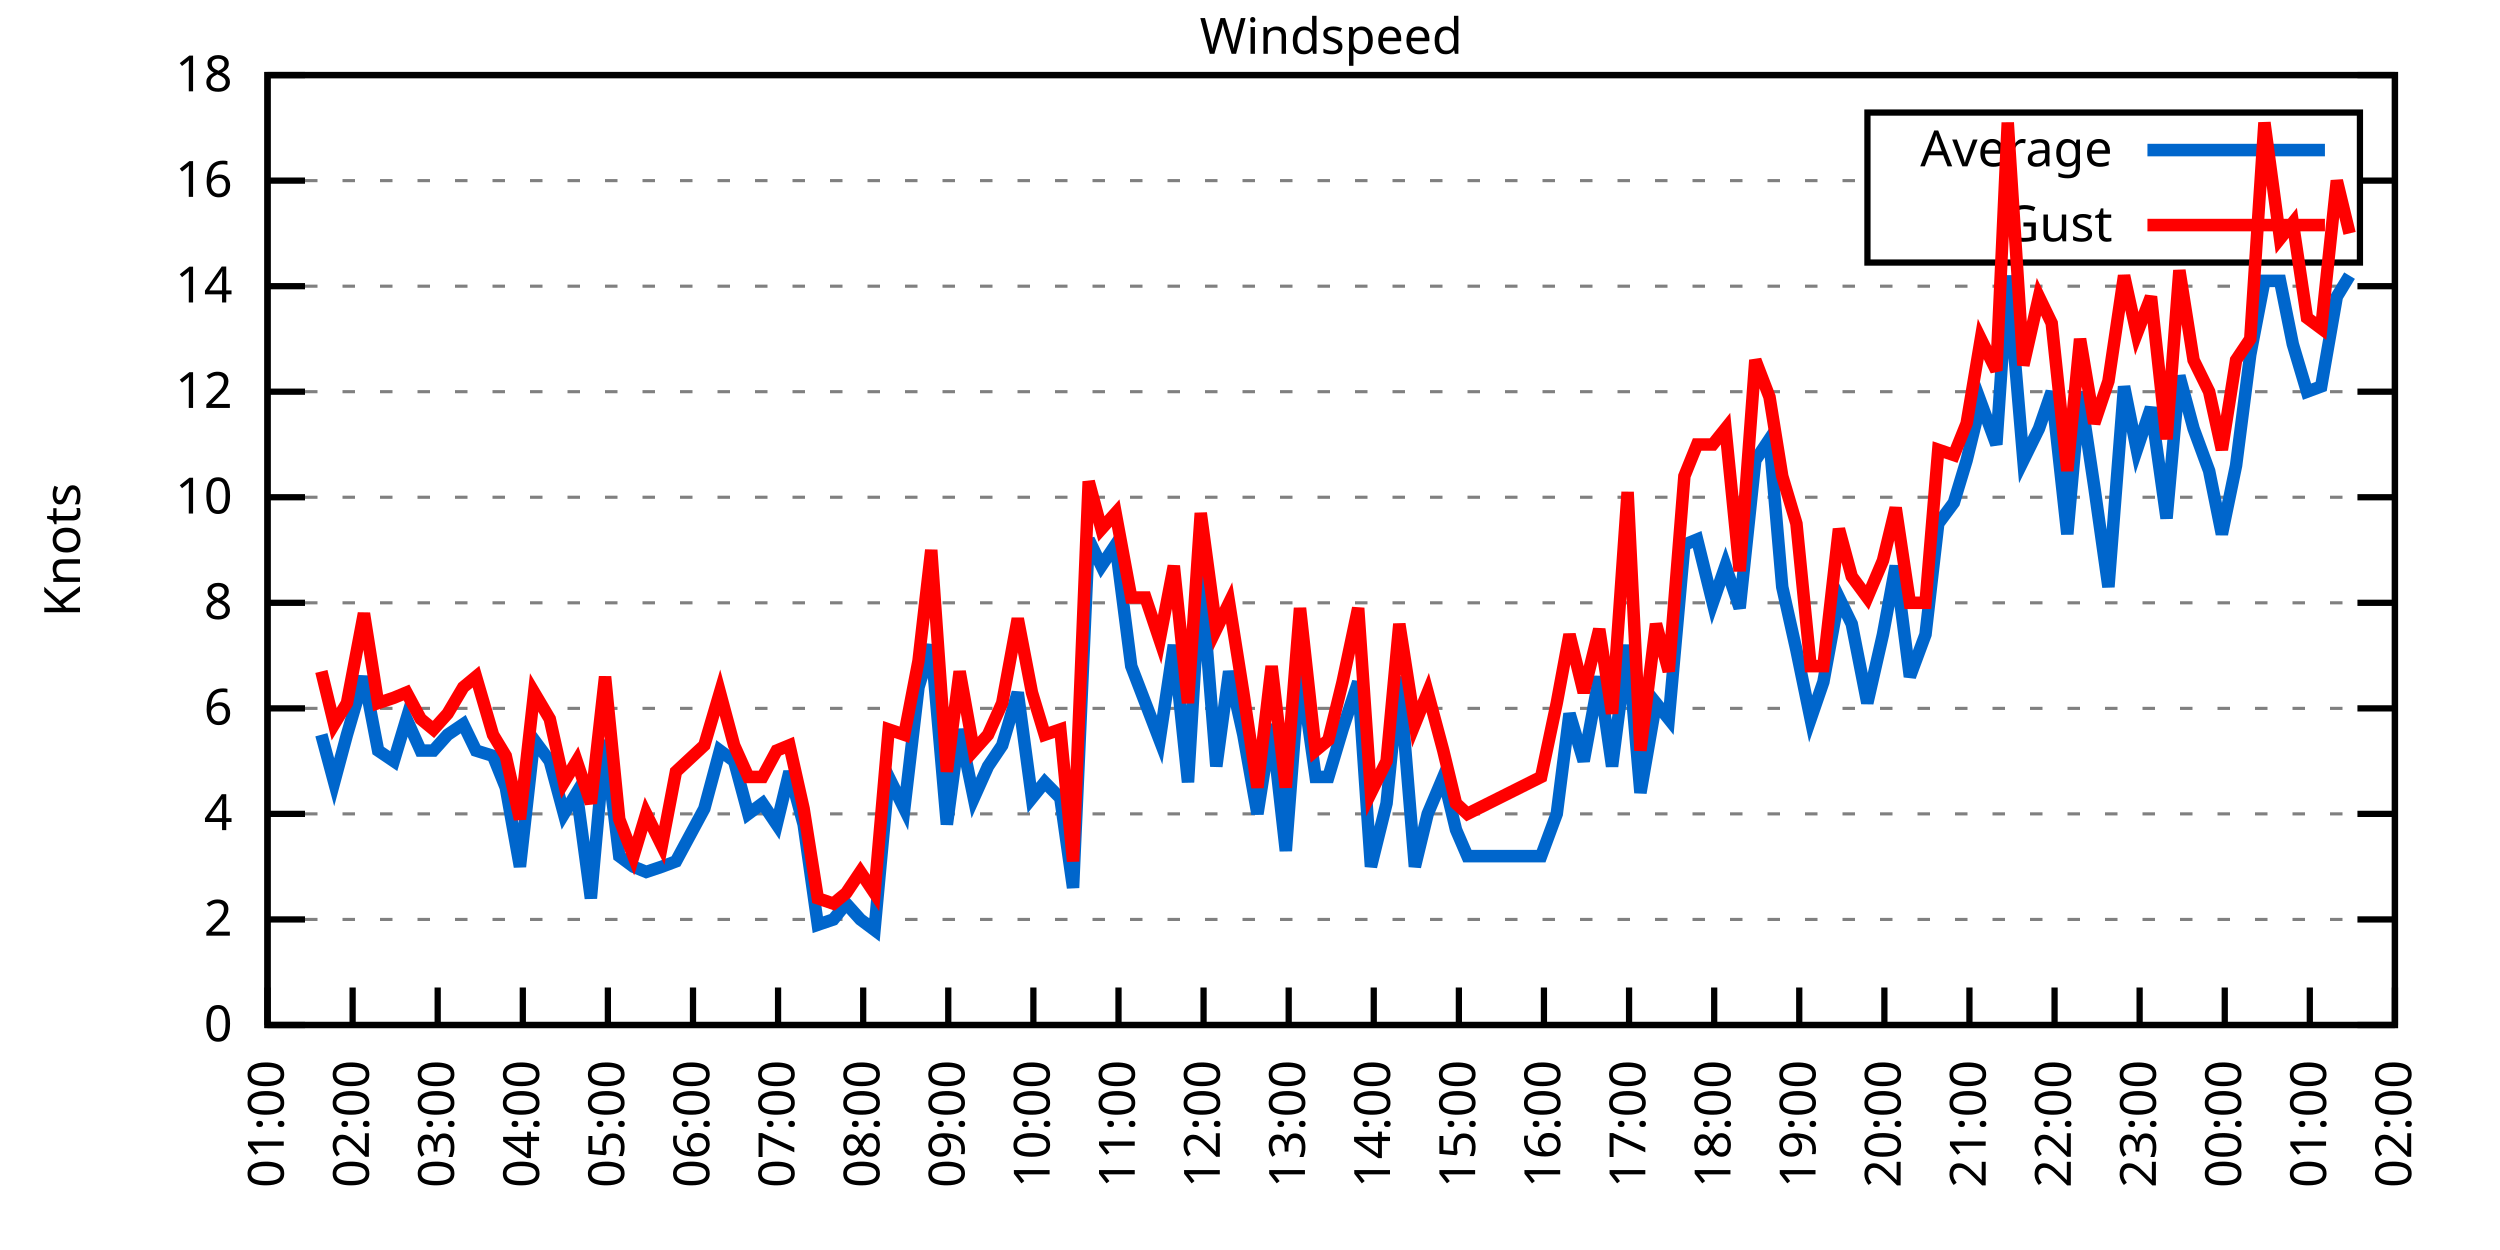
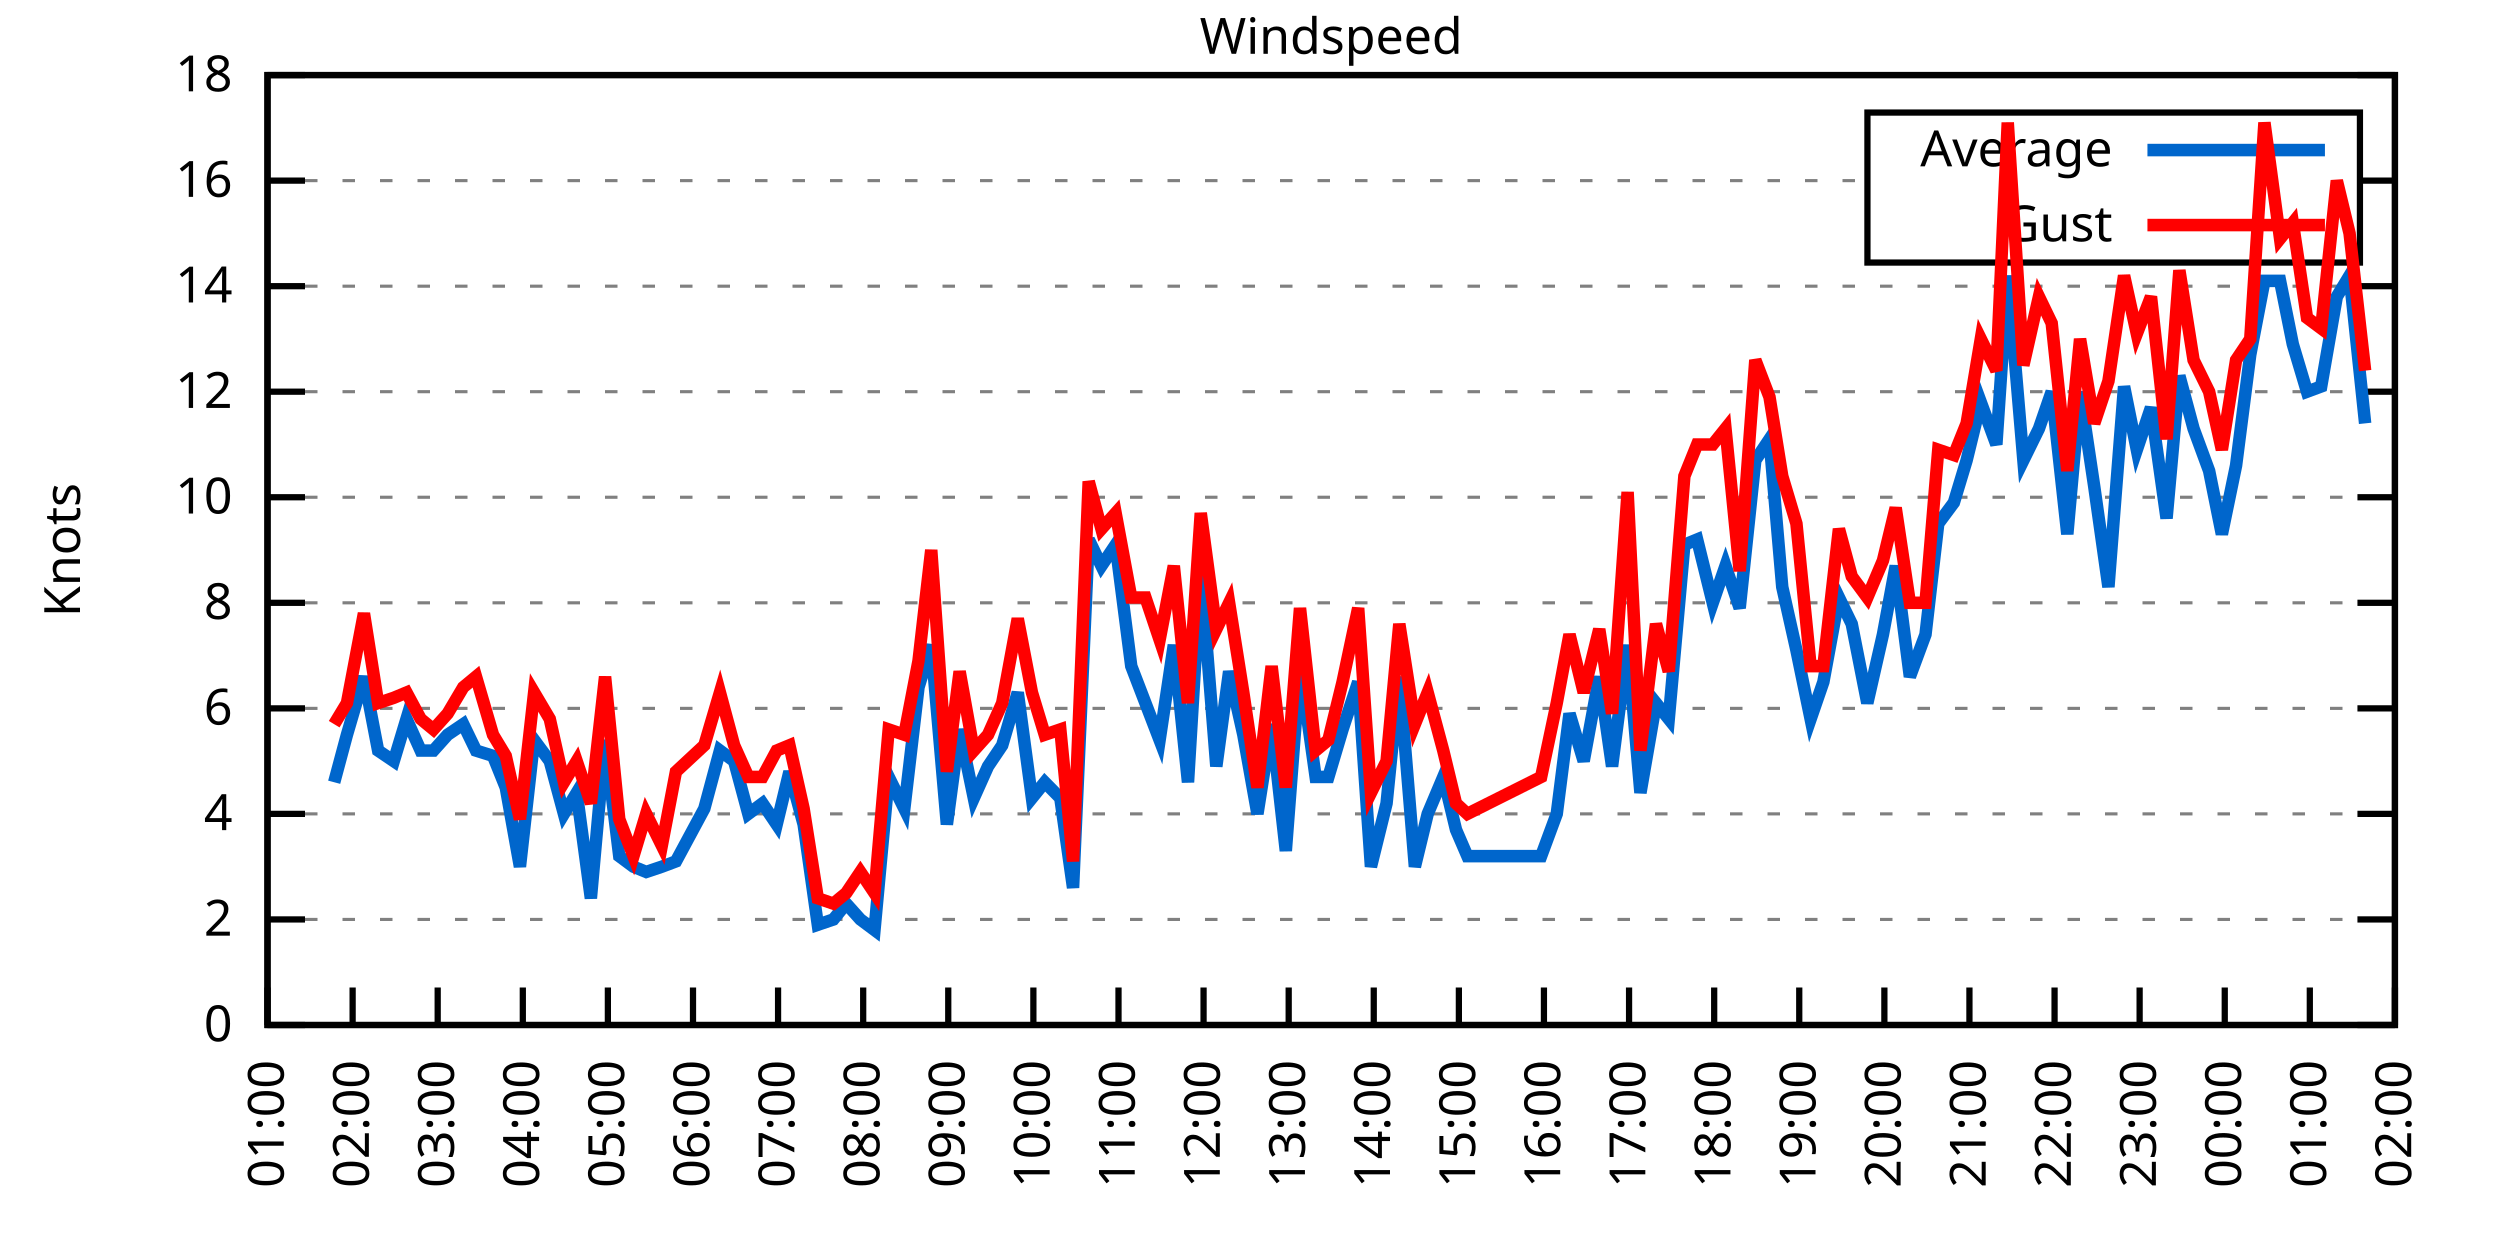
<svg xmlns="http://www.w3.org/2000/svg" xmlns:xlink="http://www.w3.org/1999/xlink" width="400" height="200" viewBox="0 0 400 200">
  <g id="gnuplot_canvas">
    <rect x="0" y="0" width="400" height="200" fill="none" />
    <defs>
      <circle id="gpDot" r="0.5" stroke-width="0.5" stroke="currentColor" />
      <path id="gpPt0" stroke-width="0.333" stroke="currentColor" d="M-1,0 h2 M0,-1 v2" />
      <path id="gpPt1" stroke-width="0.333" stroke="currentColor" d="M-1,-1 L1,1 M1,-1 L-1,1" />
      <path id="gpPt2" stroke-width="0.333" stroke="currentColor" d="M-1,0 L1,0 M0,-1 L0,1 M-1,-1 L1,1 M-1,1 L1,-1" />
      <rect id="gpPt3" stroke-width="0.333" stroke="currentColor" x="-1" y="-1" width="2" height="2" />
      <rect id="gpPt4" stroke-width="0.333" stroke="currentColor" fill="currentColor" x="-1" y="-1" width="2" height="2" />
      <circle id="gpPt5" stroke-width="0.333" stroke="currentColor" cx="0" cy="0" r="1" />
      <use xlink:href="#gpPt5" id="gpPt6" fill="currentColor" stroke="none" />
      <path id="gpPt7" stroke-width="0.333" stroke="currentColor" d="M0,-1.33 L-1.33,0.67 L1.33,0.67 z" />
      <use xlink:href="#gpPt7" id="gpPt8" fill="currentColor" stroke="none" />
      <use xlink:href="#gpPt7" id="gpPt9" stroke="currentColor" transform="rotate(180)" />
      <use xlink:href="#gpPt9" id="gpPt10" fill="currentColor" stroke="none" />
      <use xlink:href="#gpPt3" id="gpPt11" stroke="currentColor" transform="rotate(45)" />
      <use xlink:href="#gpPt11" id="gpPt12" fill="currentColor" stroke="none" />
      <path id="gpPt13" stroke-width="0.333" stroke="currentColor" d="M0,1.330 L1.265,0.411 L0.782,-1.067 L-0.782,-1.076 L-1.265,0.411 z" />
      <use xlink:href="#gpPt13" id="gpPt14" fill="currentColor" stroke="none" />
      <filter id="textbox" filterUnits="objectBoundingBox" x="0" y="0" height="1" width="1">
        <feFlood flood-color="white" flood-opacity="1" result="bgnd" />
        <feComposite in="SourceGraphic" in2="bgnd" operator="atop" />
      </filter>
      <filter id="greybox" filterUnits="objectBoundingBox" x="0" y="0" height="1" width="1">
        <feFlood flood-color="lightgrey" flood-opacity="1" result="grey" />
        <feComposite in="SourceGraphic" in2="grey" operator="atop" />
      </filter>
    </defs>
    <g fill="none" color="white" stroke="currentColor" stroke-width="1.00" stroke-linecap="butt" stroke-linejoin="miter">
</g>
    <g fill="none" color="black" stroke="currentColor" stroke-width="1.00" stroke-linecap="butt" stroke-linejoin="miter">
      <g stroke="none" shape-rendering="crispEdges">
        <polygon fill="rgb(255, 255, 255)" points="42.80,164.00 383.18,164.00 383.18,12.02 42.80,12.02 " />
      </g>
    </g>
    <g fill="none" color="black" stroke="currentColor" stroke-width="1.00" stroke-linecap="butt" stroke-linejoin="miter">
</g>
    <g fill="none" color="black" stroke="black" stroke-width="0.50" stroke-linecap="butt" stroke-linejoin="miter">
</g>
    <g fill="none" color="gray" stroke="currentColor" stroke-width="0.50" stroke-linecap="butt" stroke-linejoin="miter">
      <path stroke="gray" stroke-dasharray="2,4" class="gridline" d="M42.80,164.00 L383.19,164.00  " />
    </g>
    <g fill="none" color="gray" stroke="gray" stroke-width="1.00" stroke-linecap="butt" stroke-linejoin="miter">
</g>
    <g fill="none" color="black" stroke="currentColor" stroke-width="1.00" stroke-linecap="butt" stroke-linejoin="miter">
      <path stroke="black" d="M42.80,164.00 L48.80,164.00 M383.19,164.00 L377.19,164.00  " />
      <g transform="translate(37.20,166.60)" stroke="none" fill="black" font-family="Sans" font-size="8.00" text-anchor="end">
        <text>
          <tspan font-family="Sans"> 0</tspan>
        </text>
      </g>
    </g>
    <g fill="none" color="black" stroke="currentColor" stroke-width="1.00" stroke-linecap="butt" stroke-linejoin="miter">
</g>
    <g fill="none" color="black" stroke="black" stroke-width="0.50" stroke-linecap="butt" stroke-linejoin="miter">
</g>
    <g fill="none" color="gray" stroke="currentColor" stroke-width="0.50" stroke-linecap="butt" stroke-linejoin="miter">
      <path stroke="gray" stroke-dasharray="2,4" class="gridline" d="M42.80,147.11 L383.19,147.11  " />
    </g>
    <g fill="none" color="gray" stroke="gray" stroke-width="1.00" stroke-linecap="butt" stroke-linejoin="miter">
</g>
    <g fill="none" color="black" stroke="currentColor" stroke-width="1.00" stroke-linecap="butt" stroke-linejoin="miter">
      <path stroke="black" d="M42.80,147.11 L48.80,147.11 M383.19,147.11 L377.19,147.11  " />
      <g transform="translate(37.20,149.71)" stroke="none" fill="black" font-family="Sans" font-size="8.00" text-anchor="end">
        <text>
          <tspan font-family="Sans"> 2</tspan>
        </text>
      </g>
    </g>
    <g fill="none" color="black" stroke="currentColor" stroke-width="1.00" stroke-linecap="butt" stroke-linejoin="miter">
</g>
    <g fill="none" color="black" stroke="black" stroke-width="0.50" stroke-linecap="butt" stroke-linejoin="miter">
</g>
    <g fill="none" color="gray" stroke="currentColor" stroke-width="0.50" stroke-linecap="butt" stroke-linejoin="miter">
      <path stroke="gray" stroke-dasharray="2,4" class="gridline" d="M42.80,130.22 L383.19,130.22  " />
    </g>
    <g fill="none" color="gray" stroke="gray" stroke-width="1.00" stroke-linecap="butt" stroke-linejoin="miter">
</g>
    <g fill="none" color="black" stroke="currentColor" stroke-width="1.00" stroke-linecap="butt" stroke-linejoin="miter">
      <path stroke="black" d="M42.80,130.22 L48.80,130.22 M383.19,130.22 L377.19,130.22  " />
      <g transform="translate(37.20,132.82)" stroke="none" fill="black" font-family="Sans" font-size="8.00" text-anchor="end">
        <text>
          <tspan font-family="Sans"> 4</tspan>
        </text>
      </g>
    </g>
    <g fill="none" color="black" stroke="currentColor" stroke-width="1.00" stroke-linecap="butt" stroke-linejoin="miter">
</g>
    <g fill="none" color="black" stroke="black" stroke-width="0.50" stroke-linecap="butt" stroke-linejoin="miter">
</g>
    <g fill="none" color="gray" stroke="currentColor" stroke-width="0.50" stroke-linecap="butt" stroke-linejoin="miter">
      <path stroke="gray" stroke-dasharray="2,4" class="gridline" d="M42.80,113.34 L383.19,113.34  " />
    </g>
    <g fill="none" color="gray" stroke="gray" stroke-width="1.00" stroke-linecap="butt" stroke-linejoin="miter">
</g>
    <g fill="none" color="black" stroke="currentColor" stroke-width="1.00" stroke-linecap="butt" stroke-linejoin="miter">
      <path stroke="black" d="M42.80,113.34 L48.80,113.34 M383.19,113.34 L377.19,113.34  " />
      <g transform="translate(37.20,115.94)" stroke="none" fill="black" font-family="Sans" font-size="8.00" text-anchor="end">
        <text>
          <tspan font-family="Sans"> 6</tspan>
        </text>
      </g>
    </g>
    <g fill="none" color="black" stroke="currentColor" stroke-width="1.00" stroke-linecap="butt" stroke-linejoin="miter">
</g>
    <g fill="none" color="black" stroke="black" stroke-width="0.50" stroke-linecap="butt" stroke-linejoin="miter">
</g>
    <g fill="none" color="gray" stroke="currentColor" stroke-width="0.50" stroke-linecap="butt" stroke-linejoin="miter">
      <path stroke="gray" stroke-dasharray="2,4" class="gridline" d="M42.80,96.45 L383.19,96.45  " />
    </g>
    <g fill="none" color="gray" stroke="gray" stroke-width="1.00" stroke-linecap="butt" stroke-linejoin="miter">
</g>
    <g fill="none" color="black" stroke="currentColor" stroke-width="1.00" stroke-linecap="butt" stroke-linejoin="miter">
      <path stroke="black" d="M42.80,96.45 L48.80,96.45 M383.19,96.45 L377.19,96.45  " />
      <g transform="translate(37.20,99.05)" stroke="none" fill="black" font-family="Sans" font-size="8.00" text-anchor="end">
        <text>
          <tspan font-family="Sans"> 8</tspan>
        </text>
      </g>
    </g>
    <g fill="none" color="black" stroke="currentColor" stroke-width="1.00" stroke-linecap="butt" stroke-linejoin="miter">
</g>
    <g fill="none" color="black" stroke="black" stroke-width="0.50" stroke-linecap="butt" stroke-linejoin="miter">
</g>
    <g fill="none" color="gray" stroke="currentColor" stroke-width="0.50" stroke-linecap="butt" stroke-linejoin="miter">
      <path stroke="gray" stroke-dasharray="2,4" class="gridline" d="M42.80,79.56 L383.19,79.56  " />
    </g>
    <g fill="none" color="gray" stroke="gray" stroke-width="1.00" stroke-linecap="butt" stroke-linejoin="miter">
</g>
    <g fill="none" color="black" stroke="currentColor" stroke-width="1.00" stroke-linecap="butt" stroke-linejoin="miter">
      <path stroke="black" d="M42.80,79.56 L48.80,79.56 M383.19,79.56 L377.19,79.56  " />
      <g transform="translate(37.20,82.16)" stroke="none" fill="black" font-family="Sans" font-size="8.00" text-anchor="end">
        <text>
          <tspan font-family="Sans"> 10</tspan>
        </text>
      </g>
    </g>
    <g fill="none" color="black" stroke="currentColor" stroke-width="1.00" stroke-linecap="butt" stroke-linejoin="miter">
</g>
    <g fill="none" color="black" stroke="black" stroke-width="0.50" stroke-linecap="butt" stroke-linejoin="miter">
</g>
    <g fill="none" color="gray" stroke="currentColor" stroke-width="0.50" stroke-linecap="butt" stroke-linejoin="miter">
      <path stroke="gray" stroke-dasharray="2,4" class="gridline" d="M42.80,62.67 L383.19,62.67  " />
    </g>
    <g fill="none" color="gray" stroke="gray" stroke-width="1.00" stroke-linecap="butt" stroke-linejoin="miter">
</g>
    <g fill="none" color="black" stroke="currentColor" stroke-width="1.00" stroke-linecap="butt" stroke-linejoin="miter">
      <path stroke="black" d="M42.80,62.67 L48.80,62.67 M383.19,62.67 L377.19,62.67  " />
      <g transform="translate(37.20,65.27)" stroke="none" fill="black" font-family="Sans" font-size="8.00" text-anchor="end">
        <text>
          <tspan font-family="Sans"> 12</tspan>
        </text>
      </g>
    </g>
    <g fill="none" color="black" stroke="currentColor" stroke-width="1.00" stroke-linecap="butt" stroke-linejoin="miter">
</g>
    <g fill="none" color="black" stroke="black" stroke-width="0.50" stroke-linecap="butt" stroke-linejoin="miter">
</g>
    <g fill="none" color="gray" stroke="currentColor" stroke-width="0.50" stroke-linecap="butt" stroke-linejoin="miter">
      <path stroke="gray" stroke-dasharray="2,4" class="gridline" d="M42.80,45.79 L383.19,45.79  " />
    </g>
    <g fill="none" color="gray" stroke="gray" stroke-width="1.00" stroke-linecap="butt" stroke-linejoin="miter">
</g>
    <g fill="none" color="black" stroke="currentColor" stroke-width="1.00" stroke-linecap="butt" stroke-linejoin="miter">
      <path stroke="black" d="M42.80,45.79 L48.80,45.79 M383.19,45.79 L377.19,45.79  " />
      <g transform="translate(37.20,48.39)" stroke="none" fill="black" font-family="Sans" font-size="8.00" text-anchor="end">
        <text>
          <tspan font-family="Sans"> 14</tspan>
        </text>
      </g>
    </g>
    <g fill="none" color="black" stroke="currentColor" stroke-width="1.00" stroke-linecap="butt" stroke-linejoin="miter">
</g>
    <g fill="none" color="black" stroke="black" stroke-width="0.50" stroke-linecap="butt" stroke-linejoin="miter">
</g>
    <g fill="none" color="gray" stroke="currentColor" stroke-width="0.50" stroke-linecap="butt" stroke-linejoin="miter">
      <path stroke="gray" stroke-dasharray="2,4" class="gridline" d="M42.80,28.90 L298.79,28.90 M377.59,28.90 L383.19,28.90  " />
    </g>
    <g fill="none" color="gray" stroke="gray" stroke-width="1.00" stroke-linecap="butt" stroke-linejoin="miter">
</g>
    <g fill="none" color="black" stroke="currentColor" stroke-width="1.00" stroke-linecap="butt" stroke-linejoin="miter">
      <path stroke="black" d="M42.80,28.90 L48.80,28.90 M383.19,28.90 L377.19,28.90  " />
      <g transform="translate(37.20,31.50)" stroke="none" fill="black" font-family="Sans" font-size="8.00" text-anchor="end">
        <text>
          <tspan font-family="Sans"> 16</tspan>
        </text>
      </g>
    </g>
    <g fill="none" color="black" stroke="currentColor" stroke-width="1.00" stroke-linecap="butt" stroke-linejoin="miter">
</g>
    <g fill="none" color="black" stroke="black" stroke-width="0.50" stroke-linecap="butt" stroke-linejoin="miter">
</g>
    <g fill="none" color="gray" stroke="currentColor" stroke-width="0.50" stroke-linecap="butt" stroke-linejoin="miter">
      <path stroke="gray" stroke-dasharray="2,4" class="gridline" d="M42.80,12.01 L383.19,12.01  " />
    </g>
    <g fill="none" color="gray" stroke="gray" stroke-width="1.00" stroke-linecap="butt" stroke-linejoin="miter">
</g>
    <g fill="none" color="black" stroke="currentColor" stroke-width="1.00" stroke-linecap="butt" stroke-linejoin="miter">
      <path stroke="black" d="M42.80,12.01 L48.80,12.01 M383.19,12.01 L377.19,12.01  " />
      <g transform="translate(37.20,14.61)" stroke="none" fill="black" font-family="Sans" font-size="8.00" text-anchor="end">
        <text>
          <tspan font-family="Sans"> 18</tspan>
        </text>
      </g>
    </g>
    <g fill="none" color="black" stroke="currentColor" stroke-width="1.00" stroke-linecap="butt" stroke-linejoin="miter">
      <path stroke="black" d="M42.80,164.00 L42.80,158.00  " />
      <g transform="translate(45.40,169.60) rotate(270.00)" stroke="none" fill="black" font-family="Sans" font-size="8.00" text-anchor="end">
        <text>
          <tspan font-family="Sans">01:00</tspan>
        </text>
      </g>
    </g>
    <g fill="none" color="black" stroke="currentColor" stroke-width="1.00" stroke-linecap="butt" stroke-linejoin="miter">
      <path stroke="black" d="M56.42,164.00 L56.42,158.00  " />
      <g transform="translate(59.02,169.60) rotate(270.00)" stroke="none" fill="black" font-family="Sans" font-size="8.00" text-anchor="end">
        <text>
          <tspan font-family="Sans">02:00</tspan>
        </text>
      </g>
    </g>
    <g fill="none" color="black" stroke="currentColor" stroke-width="1.00" stroke-linecap="butt" stroke-linejoin="miter">
      <path stroke="black" d="M70.03,164.00 L70.03,158.00  " />
      <g transform="translate(72.63,169.60) rotate(270.00)" stroke="none" fill="black" font-family="Sans" font-size="8.00" text-anchor="end">
        <text>
          <tspan font-family="Sans">03:00</tspan>
        </text>
      </g>
    </g>
    <g fill="none" color="black" stroke="currentColor" stroke-width="1.00" stroke-linecap="butt" stroke-linejoin="miter">
      <path stroke="black" d="M83.65,164.00 L83.65,158.00  " />
      <g transform="translate(86.25,169.60) rotate(270.00)" stroke="none" fill="black" font-family="Sans" font-size="8.00" text-anchor="end">
        <text>
          <tspan font-family="Sans">04:00</tspan>
        </text>
      </g>
    </g>
    <g fill="none" color="black" stroke="currentColor" stroke-width="1.00" stroke-linecap="butt" stroke-linejoin="miter">
      <path stroke="black" d="M97.26,164.00 L97.26,158.00  " />
      <g transform="translate(99.86,169.60) rotate(270.00)" stroke="none" fill="black" font-family="Sans" font-size="8.00" text-anchor="end">
        <text>
          <tspan font-family="Sans">05:00</tspan>
        </text>
      </g>
    </g>
    <g fill="none" color="black" stroke="currentColor" stroke-width="1.00" stroke-linecap="butt" stroke-linejoin="miter">
      <path stroke="black" d="M110.88,164.00 L110.88,158.00  " />
      <g transform="translate(113.48,169.60) rotate(270.00)" stroke="none" fill="black" font-family="Sans" font-size="8.00" text-anchor="end">
        <text>
          <tspan font-family="Sans">06:00</tspan>
        </text>
      </g>
    </g>
    <g fill="none" color="black" stroke="currentColor" stroke-width="1.00" stroke-linecap="butt" stroke-linejoin="miter">
      <path stroke="black" d="M124.49,164.00 L124.49,158.00  " />
      <g transform="translate(127.09,169.60) rotate(270.00)" stroke="none" fill="black" font-family="Sans" font-size="8.00" text-anchor="end">
        <text>
          <tspan font-family="Sans">07:00</tspan>
        </text>
      </g>
    </g>
    <g fill="none" color="black" stroke="currentColor" stroke-width="1.00" stroke-linecap="butt" stroke-linejoin="miter">
      <path stroke="black" d="M138.11,164.00 L138.11,158.00  " />
      <g transform="translate(140.71,169.60) rotate(270.00)" stroke="none" fill="black" font-family="Sans" font-size="8.00" text-anchor="end">
        <text>
          <tspan font-family="Sans">08:00</tspan>
        </text>
      </g>
    </g>
    <g fill="none" color="black" stroke="currentColor" stroke-width="1.00" stroke-linecap="butt" stroke-linejoin="miter">
      <path stroke="black" d="M151.72,164.00 L151.72,158.00  " />
      <g transform="translate(154.32,169.60) rotate(270.00)" stroke="none" fill="black" font-family="Sans" font-size="8.00" text-anchor="end">
        <text>
          <tspan font-family="Sans">09:00</tspan>
        </text>
      </g>
    </g>
    <g fill="none" color="black" stroke="currentColor" stroke-width="1.00" stroke-linecap="butt" stroke-linejoin="miter">
      <path stroke="black" d="M165.34,164.00 L165.34,158.00  " />
      <g transform="translate(167.94,169.60) rotate(270.00)" stroke="none" fill="black" font-family="Sans" font-size="8.00" text-anchor="end">
        <text>
          <tspan font-family="Sans">10:00</tspan>
        </text>
      </g>
    </g>
    <g fill="none" color="black" stroke="currentColor" stroke-width="1.00" stroke-linecap="butt" stroke-linejoin="miter">
      <path stroke="black" d="M178.96,164.00 L178.96,158.00  " />
      <g transform="translate(181.56,169.60) rotate(270.00)" stroke="none" fill="black" font-family="Sans" font-size="8.00" text-anchor="end">
        <text>
          <tspan font-family="Sans">11:00</tspan>
        </text>
      </g>
    </g>
    <g fill="none" color="black" stroke="currentColor" stroke-width="1.00" stroke-linecap="butt" stroke-linejoin="miter">
      <path stroke="black" d="M192.57,164.00 L192.57,158.00  " />
      <g transform="translate(195.17,169.60) rotate(270.00)" stroke="none" fill="black" font-family="Sans" font-size="8.00" text-anchor="end">
        <text>
          <tspan font-family="Sans">12:00</tspan>
        </text>
      </g>
    </g>
    <g fill="none" color="black" stroke="currentColor" stroke-width="1.00" stroke-linecap="butt" stroke-linejoin="miter">
      <path stroke="black" d="M206.19,164.00 L206.19,158.00  " />
      <g transform="translate(208.79,169.60) rotate(270.00)" stroke="none" fill="black" font-family="Sans" font-size="8.00" text-anchor="end">
        <text>
          <tspan font-family="Sans">13:00</tspan>
        </text>
      </g>
    </g>
    <g fill="none" color="black" stroke="currentColor" stroke-width="1.00" stroke-linecap="butt" stroke-linejoin="miter">
      <path stroke="black" d="M219.80,164.00 L219.80,158.00  " />
      <g transform="translate(222.40,169.60) rotate(270.00)" stroke="none" fill="black" font-family="Sans" font-size="8.00" text-anchor="end">
        <text>
          <tspan font-family="Sans">14:00</tspan>
        </text>
      </g>
    </g>
    <g fill="none" color="black" stroke="currentColor" stroke-width="1.00" stroke-linecap="butt" stroke-linejoin="miter">
      <path stroke="black" d="M233.42,164.00 L233.42,158.00  " />
      <g transform="translate(236.02,169.60) rotate(270.00)" stroke="none" fill="black" font-family="Sans" font-size="8.00" text-anchor="end">
        <text>
          <tspan font-family="Sans">15:00</tspan>
        </text>
      </g>
    </g>
    <g fill="none" color="black" stroke="currentColor" stroke-width="1.00" stroke-linecap="butt" stroke-linejoin="miter">
      <path stroke="black" d="M247.03,164.00 L247.03,158.00  " />
      <g transform="translate(249.63,169.60) rotate(270.00)" stroke="none" fill="black" font-family="Sans" font-size="8.00" text-anchor="end">
        <text>
          <tspan font-family="Sans">16:00</tspan>
        </text>
      </g>
    </g>
    <g fill="none" color="black" stroke="currentColor" stroke-width="1.00" stroke-linecap="butt" stroke-linejoin="miter">
      <path stroke="black" d="M260.65,164.00 L260.65,158.00  " />
      <g transform="translate(263.25,169.60) rotate(270.00)" stroke="none" fill="black" font-family="Sans" font-size="8.00" text-anchor="end">
        <text>
          <tspan font-family="Sans">17:00</tspan>
        </text>
      </g>
    </g>
    <g fill="none" color="black" stroke="currentColor" stroke-width="1.00" stroke-linecap="butt" stroke-linejoin="miter">
      <path stroke="black" d="M274.27,164.00 L274.27,158.00  " />
      <g transform="translate(276.87,169.60) rotate(270.00)" stroke="none" fill="black" font-family="Sans" font-size="8.00" text-anchor="end">
        <text>
          <tspan font-family="Sans">18:00</tspan>
        </text>
      </g>
    </g>
    <g fill="none" color="black" stroke="currentColor" stroke-width="1.00" stroke-linecap="butt" stroke-linejoin="miter">
      <path stroke="black" d="M287.88,164.00 L287.88,158.00  " />
      <g transform="translate(290.48,169.60) rotate(270.00)" stroke="none" fill="black" font-family="Sans" font-size="8.00" text-anchor="end">
        <text>
          <tspan font-family="Sans">19:00</tspan>
        </text>
      </g>
    </g>
    <g fill="none" color="black" stroke="currentColor" stroke-width="1.00" stroke-linecap="butt" stroke-linejoin="miter">
      <path stroke="black" d="M301.50,164.00 L301.50,158.00  " />
      <g transform="translate(304.10,169.60) rotate(270.00)" stroke="none" fill="black" font-family="Sans" font-size="8.00" text-anchor="end">
        <text>
          <tspan font-family="Sans">20:00</tspan>
        </text>
      </g>
    </g>
    <g fill="none" color="black" stroke="currentColor" stroke-width="1.00" stroke-linecap="butt" stroke-linejoin="miter">
      <path stroke="black" d="M315.11,164.00 L315.11,158.00  " />
      <g transform="translate(317.71,169.60) rotate(270.00)" stroke="none" fill="black" font-family="Sans" font-size="8.00" text-anchor="end">
        <text>
          <tspan font-family="Sans">21:00</tspan>
        </text>
      </g>
    </g>
    <g fill="none" color="black" stroke="currentColor" stroke-width="1.00" stroke-linecap="butt" stroke-linejoin="miter">
      <path stroke="black" d="M328.73,164.00 L328.73,158.00  " />
      <g transform="translate(331.33,169.60) rotate(270.00)" stroke="none" fill="black" font-family="Sans" font-size="8.00" text-anchor="end">
        <text>
          <tspan font-family="Sans">22:00</tspan>
        </text>
      </g>
    </g>
    <g fill="none" color="black" stroke="currentColor" stroke-width="1.00" stroke-linecap="butt" stroke-linejoin="miter">
      <path stroke="black" d="M342.34,164.00 L342.34,158.00  " />
      <g transform="translate(344.94,169.60) rotate(270.00)" stroke="none" fill="black" font-family="Sans" font-size="8.00" text-anchor="end">
        <text>
          <tspan font-family="Sans">23:00</tspan>
        </text>
      </g>
    </g>
    <g fill="none" color="black" stroke="currentColor" stroke-width="1.00" stroke-linecap="butt" stroke-linejoin="miter">
      <path stroke="black" d="M355.96,164.00 L355.96,158.00  " />
      <g transform="translate(358.56,169.60) rotate(270.00)" stroke="none" fill="black" font-family="Sans" font-size="8.00" text-anchor="end">
        <text>
          <tspan font-family="Sans">00:00</tspan>
        </text>
      </g>
    </g>
    <g fill="none" color="black" stroke="currentColor" stroke-width="1.00" stroke-linecap="butt" stroke-linejoin="miter">
      <path stroke="black" d="M369.57,164.00 L369.57,158.00  " />
      <g transform="translate(372.17,169.60) rotate(270.00)" stroke="none" fill="black" font-family="Sans" font-size="8.00" text-anchor="end">
        <text>
          <tspan font-family="Sans">01:00</tspan>
        </text>
      </g>
    </g>
    <g fill="none" color="black" stroke="currentColor" stroke-width="1.00" stroke-linecap="butt" stroke-linejoin="miter">
      <path stroke="black" d="M383.19,164.00 L383.19,158.00  " />
      <g transform="translate(385.79,169.60) rotate(270.00)" stroke="none" fill="black" font-family="Sans" font-size="8.00" text-anchor="end">
        <text>
          <tspan font-family="Sans">02:00</tspan>
        </text>
      </g>
    </g>
    <g fill="none" color="black" stroke="currentColor" stroke-width="1.00" stroke-linecap="butt" stroke-linejoin="miter">
</g>
    <g fill="none" color="black" stroke="currentColor" stroke-width="1.00" stroke-linecap="butt" stroke-linejoin="miter">
      <path stroke="black" d="M42.80,12.01 L42.80,164.00 L383.19,164.00 L383.19,12.01 L42.80,12.01 Z  " />
    </g>
    <g fill="none" color="black" stroke="currentColor" stroke-width="1.00" stroke-linecap="butt" stroke-linejoin="miter">
</g>
    <g fill="none" color="black" stroke="currentColor" stroke-width="1.00" stroke-linecap="butt" stroke-linejoin="miter">
      <path stroke="black" d="M298.79,42.01 L298.79,18.01 L377.59,18.01 L377.59,42.01 L298.79,42.01 Z  " />
    </g>
    <g id="Windspeed_plot_1">
      <g fill="none" color="white" stroke="black" stroke-width="2.00" stroke-linecap="butt" stroke-linejoin="miter">
</g>
      <g fill="none" color="black" stroke="currentColor" stroke-width="2.00" stroke-linecap="butt" stroke-linejoin="miter">
        <g transform="translate(337.99,26.61)" stroke="none" fill="black" font-family="Sans" font-size="8.00" text-anchor="end">
          <text>
            <tspan font-family="Sans">Average</tspan>
          </text>
        </g>
      </g>
      <g fill="none" color="black" stroke="currentColor" stroke-width="2.00" stroke-linecap="butt" stroke-linejoin="miter">
-         <path stroke="rgb(  0, 102, 204)" d="M343.59,24.01 L371.99,24.01 M51.42,117.56 L53.47,125.16 L55.51,117.56 L58.23,108.27 L60.50,120.09 L63.00,121.78   L65.04,115.03 L67.31,120.09 L69.35,120.09 L71.62,117.56 L74.12,115.87 L76.16,120.09 L78.88,120.94 L80.92,126.00   L83.19,138.67 L85.46,118.40 L87.96,121.78 L90.23,130.22 L92.27,126.85 L94.54,143.73 L96.81,118.40 L99.08,136.98   L101.35,138.67 L103.39,139.51 L105.89,138.67 L108.15,137.82 L112.69,129.38 L115.19,120.09 L117.46,121.78 L119.73,130.22   L122.00,128.54 L124.27,131.91 L126.31,123.47 L128.58,131.91 L130.85,147.96 L133.34,147.11 L135.39,144.58 L137.66,147.11   L139.92,148.80 L142.19,124.31 L144.69,129.38 L146.96,109.96 L149.00,103.20 L151.50,131.91 L153.54,116.71 L155.81,127.69   L158.08,122.62 L160.35,119.25 L162.84,110.80 L165.11,127.69 L167.16,125.16 L169.65,127.69 L171.69,142.05 L174.19,86.32   L176.23,90.54 L178.50,87.16 L181.00,106.58 L183.27,112.49 L185.54,118.40 L187.81,103.20 L190.08,125.16 L192.12,91.38   L194.61,122.62 L196.66,107.43 L198.93,117.56 L201.19,130.22 L203.46,115.87 L205.73,136.14 L208.00,106.58 L210.50,124.31   L212.54,124.31 L214.81,116.71 L217.31,109.11 L219.35,138.67 L221.85,128.54 L223.89,108.27 L226.38,138.67 L228.43,130.22   L230.92,124.31 L232.96,132.76 L234.78,136.98 L246.58,136.98 L249.08,130.22 L251.12,114.18 L253.39,121.78 L255.88,108.27   L257.93,122.62 L260.42,103.20 L262.47,126.85 L264.96,112.49 L267.00,115.03 L269.50,87.16 L271.54,86.32 L274.04,96.45   L276.08,90.54 L278.35,97.29 L280.85,73.65 L283.12,70.27 L285.16,93.92 L287.43,104.05 L289.70,115.03 L291.74,109.11   L294.23,95.60 L296.28,99.83 L298.77,112.49 L301.27,101.52 L303.31,90.54 L305.58,108.27 L308.08,101.52 L310.12,83.78   L312.62,80.41 L314.66,73.65 L316.93,64.36 L319.42,71.12 L321.24,44.10 L323.74,73.65 L326.23,68.58 L328.27,62.67   L330.77,85.47 L332.81,62.67 L335.08,77.87 L337.35,93.92 L339.85,61.83 L341.89,71.96 L344.16,65.21 L346.65,82.94   L348.70,60.14 L350.97,68.58 L353.46,75.34 L355.50,85.47 L357.77,74.49 L360.04,56.76 L362.31,44.94 L364.81,44.94   L366.85,55.07 L369.12,62.67 L371.39,61.83 L373.89,47.47 L375.93,44.10  " />
+         <path stroke="rgb(  0, 102, 204)" d="M343.59,24.01 L371.99,24.01 M53.47,125.16 L55.51,117.56 L58.23,108.27 L60.50,120.09 L63.00,121.78 L65.04,115.03   L67.31,120.09 L69.35,120.09 L71.62,117.56 L74.12,115.87 L76.16,120.09 L78.88,120.94 L80.92,126.00 L83.19,138.67   L85.46,118.40 L87.96,121.78 L90.23,130.22 L92.27,126.85 L94.54,143.73 L96.81,118.40 L99.08,136.98 L101.35,138.67   L103.39,139.51 L105.89,138.67 L108.15,137.82 L112.69,129.38 L115.19,120.09 L117.46,121.78 L119.73,130.22 L122.00,128.54   L124.27,131.91 L126.31,123.47 L128.58,131.91 L130.85,147.96 L133.34,147.11 L135.39,144.58 L137.66,147.11 L139.92,148.80   L142.19,124.31 L144.69,129.38 L146.96,109.96 L149.00,103.20 L151.50,131.91 L153.54,116.71 L155.81,127.69 L158.08,122.62   L160.35,119.25 L162.84,110.80 L165.11,127.69 L167.16,125.16 L169.65,127.69 L171.69,142.05 L174.19,86.32 L176.23,90.54   L178.50,87.16 L181.00,106.58 L183.27,112.49 L185.54,118.40 L187.81,103.20 L190.08,125.16 L192.12,91.38 L194.61,122.62   L196.66,107.43 L198.93,117.56 L201.19,130.22 L203.46,115.87 L205.73,136.14 L208.00,106.58 L210.50,124.31 L212.54,124.31   L214.81,116.71 L217.31,109.11 L219.35,138.67 L221.85,128.54 L223.89,108.27 L226.38,138.67 L228.43,130.22 L230.92,124.31   L232.96,132.76 L234.78,136.98 L246.58,136.98 L249.08,130.22 L251.12,114.18 L253.39,121.78 L255.88,108.27 L257.93,122.62   L260.42,103.20 L262.47,126.85 L264.96,112.49 L267.00,115.03 L269.50,87.16 L271.54,86.32 L274.04,96.45 L276.08,90.54   L278.35,97.29 L280.85,73.65 L283.12,70.27 L285.16,93.92 L287.43,104.05 L289.70,115.03 L291.74,109.11 L294.23,95.60   L296.28,99.83 L298.77,112.49 L301.27,101.52 L303.31,90.54 L305.58,108.27 L308.08,101.52 L310.12,83.78 L312.62,80.41   L314.66,73.65 L316.93,64.36 L319.42,71.12 L321.24,44.10 L323.74,73.65 L326.23,68.58 L328.27,62.67 L330.77,85.47   L332.81,62.67 L335.08,77.87 L337.35,93.92 L339.85,61.83 L341.89,71.96 L344.16,65.21 L346.65,82.94 L348.70,60.14   L350.97,68.58 L353.46,75.34 L355.50,85.47 L357.77,74.49 L360.04,56.76 L362.31,44.94 L364.81,44.94 L366.85,55.07   L369.12,62.67 L371.39,61.83 L373.89,47.47 L375.93,44.10 L378.42,67.74  " />
      </g>
    </g>
    <g id="Windspeed_plot_2">
      <g fill="none" color="black" stroke="currentColor" stroke-width="2.00" stroke-linecap="butt" stroke-linejoin="miter">
        <g transform="translate(337.99,38.61)" stroke="none" fill="black" font-family="Sans" font-size="8.00" text-anchor="end">
          <text>
            <tspan font-family="Sans">Gust</tspan>
          </text>
        </g>
      </g>
      <g fill="none" color="black" stroke="currentColor" stroke-width="2.00" stroke-linecap="butt" stroke-linejoin="miter">
-         <path stroke="rgb(255,   0,   0)" d="M343.59,36.01 L371.99,36.01 M51.42,107.43 L53.47,115.87 L55.51,112.49 L58.23,98.14 L60.50,112.49 L63.00,111.65   L65.04,110.80 L67.31,115.03 L69.35,116.71 L71.62,114.18 L74.12,109.96 L76.16,108.27 L78.88,117.56 L80.92,120.94   L83.19,131.07 L85.46,110.80 L87.96,115.03 L90.23,125.16 L92.27,121.78 L94.54,128.54 L96.81,108.27 L99.08,131.07   L101.35,136.98 L103.39,130.22 L105.89,135.29 L108.15,123.47 L112.69,119.25 L115.19,110.80 L117.46,119.25 L119.73,124.31   L122.00,124.31 L124.27,120.09 L126.31,119.25 L128.58,129.38 L130.85,143.73 L133.34,144.58 L135.39,142.89 L137.66,139.51   L139.92,142.89 L142.19,116.71 L144.69,117.56 L146.96,105.74 L149.00,88.00 L151.50,123.47 L153.54,107.43 L155.81,120.09   L158.08,117.56 L160.35,112.49 L162.84,98.98 L165.11,110.80 L167.16,117.56 L169.65,116.71 L171.69,137.82 L174.19,77.03   L176.23,84.63 L178.50,82.09 L181.00,95.60 L183.27,95.60 L185.54,102.36 L187.81,90.54 L190.08,112.49 L192.12,82.09   L194.61,100.67 L196.66,96.45 L198.93,110.80 L201.19,126.00 L203.46,106.58 L205.73,126.00 L208.00,97.29 L210.50,120.09   L212.54,118.40 L214.81,109.11 L217.31,97.29 L219.35,126.85 L221.85,121.78 L223.89,99.83 L226.38,115.87 L228.43,110.80   L230.92,120.09 L232.96,128.54 L234.78,130.22 L246.58,124.31 L249.08,112.49 L251.12,101.52 L253.39,110.80 L255.88,100.67   L257.93,114.18 L260.42,78.72 L262.47,120.09 L264.96,99.83 L267.00,107.43 L269.50,76.18 L271.54,71.12 L274.04,71.12   L276.08,68.58 L278.35,91.38 L280.85,57.61 L283.12,63.52 L285.16,76.18 L287.43,83.78 L289.70,106.58 L291.74,106.58   L294.23,84.63 L296.28,92.23 L298.77,95.60 L301.27,89.69 L303.31,81.25 L305.58,96.45 L308.08,96.45 L310.12,71.96   L312.62,72.81 L314.66,67.74 L316.93,54.23 L319.42,59.30 L321.24,19.61 L323.74,58.45 L326.23,47.47 L328.27,51.70   L330.77,75.34 L332.81,54.23 L335.08,67.74 L337.35,60.98 L339.85,44.10 L341.89,53.39 L344.16,47.47 L346.65,70.27   L348.70,43.25 L350.97,57.61 L353.46,62.67 L355.50,71.96 L357.77,57.61 L360.04,54.23 L362.31,19.61 L364.81,38.19   L366.85,35.65 L369.12,50.85 L371.39,52.54 L373.89,28.90 L375.93,37.34  " />
+         <path stroke="rgb(255,   0,   0)" d="M343.59,36.01 L371.99,36.01 M53.47,115.87 L55.51,112.49 L58.23,98.14 L60.50,112.49 L63.00,111.65 L65.04,110.80   L67.31,115.03 L69.35,116.71 L71.62,114.18 L74.12,109.96 L76.16,108.27 L78.88,117.56 L80.92,120.94 L83.19,131.07   L85.46,110.80 L87.96,115.03 L90.23,125.16 L92.27,121.78 L94.54,128.54 L96.81,108.27 L99.08,131.07 L101.35,136.98   L103.39,130.22 L105.89,135.29 L108.15,123.47 L112.69,119.25 L115.19,110.80 L117.46,119.25 L119.73,124.31 L122.00,124.31   L124.27,120.09 L126.31,119.25 L128.58,129.38 L130.85,143.73 L133.34,144.58 L135.39,142.89 L137.66,139.51 L139.92,142.89   L142.19,116.71 L144.69,117.56 L146.96,105.74 L149.00,88.00 L151.50,123.47 L153.54,107.43 L155.81,120.09 L158.08,117.56   L160.35,112.49 L162.84,98.98 L165.11,110.80 L167.16,117.56 L169.65,116.71 L171.69,137.82 L174.19,77.03 L176.23,84.63   L178.50,82.09 L181.00,95.60 L183.27,95.60 L185.54,102.36 L187.81,90.54 L190.08,112.49 L192.12,82.09 L194.61,100.67   L196.66,96.45 L198.93,110.80 L201.19,126.00 L203.46,106.58 L205.73,126.00 L208.00,97.29 L210.50,120.09 L212.54,118.40   L214.81,109.11 L217.31,97.29 L219.35,126.85 L221.85,121.78 L223.89,99.83 L226.38,115.87 L228.43,110.80 L230.92,120.09   L232.96,128.54 L234.78,130.22 L246.58,124.31 L249.08,112.49 L251.12,101.52 L253.39,110.80 L255.88,100.67 L257.93,114.18   L260.42,78.72 L262.47,120.09 L264.96,99.83 L267.00,107.43 L269.50,76.18 L271.54,71.12 L274.04,71.12 L276.08,68.58   L278.35,91.38 L280.85,57.61 L283.12,63.52 L285.16,76.18 L287.43,83.78 L289.70,106.58 L291.74,106.58 L294.23,84.63   L296.28,92.23 L298.77,95.60 L301.27,89.69 L303.31,81.25 L305.58,96.45 L308.08,96.45 L310.12,71.96 L312.62,72.81   L314.66,67.74 L316.93,54.23 L319.42,59.30 L321.24,19.61 L323.74,58.45 L326.23,47.47 L328.27,51.70 L330.77,75.34   L332.81,54.23 L335.08,67.74 L337.35,60.98 L339.85,44.10 L341.89,53.39 L344.16,47.47 L346.65,70.27 L348.70,43.25   L350.97,57.61 L353.46,62.67 L355.50,71.96 L357.77,57.61 L360.04,54.23 L362.31,19.61 L364.81,38.19 L366.85,35.65   L369.12,50.85 L371.39,52.54 L373.89,28.90 L375.93,37.34 L378.42,59.30  " />
      </g>
    </g>
    <g fill="none" color="black" stroke="currentColor" stroke-width="2.00" stroke-linecap="butt" stroke-linejoin="miter">
</g>
    <g fill="none" color="black" stroke="black" stroke-width="1.00" stroke-linecap="butt" stroke-linejoin="miter">
</g>
    <g fill="none" color="black" stroke="currentColor" stroke-width="1.00" stroke-linecap="butt" stroke-linejoin="miter">
      <path stroke="black" d="M42.80,12.01 L42.80,164.00 L383.19,164.00 L383.19,12.01 L42.80,12.01 Z  " />
      <g transform="translate(12.80,88.01) rotate(270.00)" stroke="none" fill="black" font-family="Sans" font-size="8.00" text-anchor="middle">
        <text>
          <tspan font-family="Sans">Knots</tspan>
        </text>
      </g>
    </g>
    <g fill="none" color="black" stroke="currentColor" stroke-width="1.00" stroke-linecap="butt" stroke-linejoin="miter">
</g>
    <g fill="none" color="black" stroke="currentColor" stroke-width="1.00" stroke-linecap="butt" stroke-linejoin="miter">
      <g transform="translate(212.99,8.61)" stroke="none" fill="black" font-family="Sans" font-size="8.00" text-anchor="middle">
        <text>
          <tspan font-family="Sans">Windspeed</tspan>
        </text>
      </g>
    </g>
    <g fill="none" color="black" stroke="currentColor" stroke-width="1.00" stroke-linecap="butt" stroke-linejoin="miter">
</g>
  </g>
</svg>
